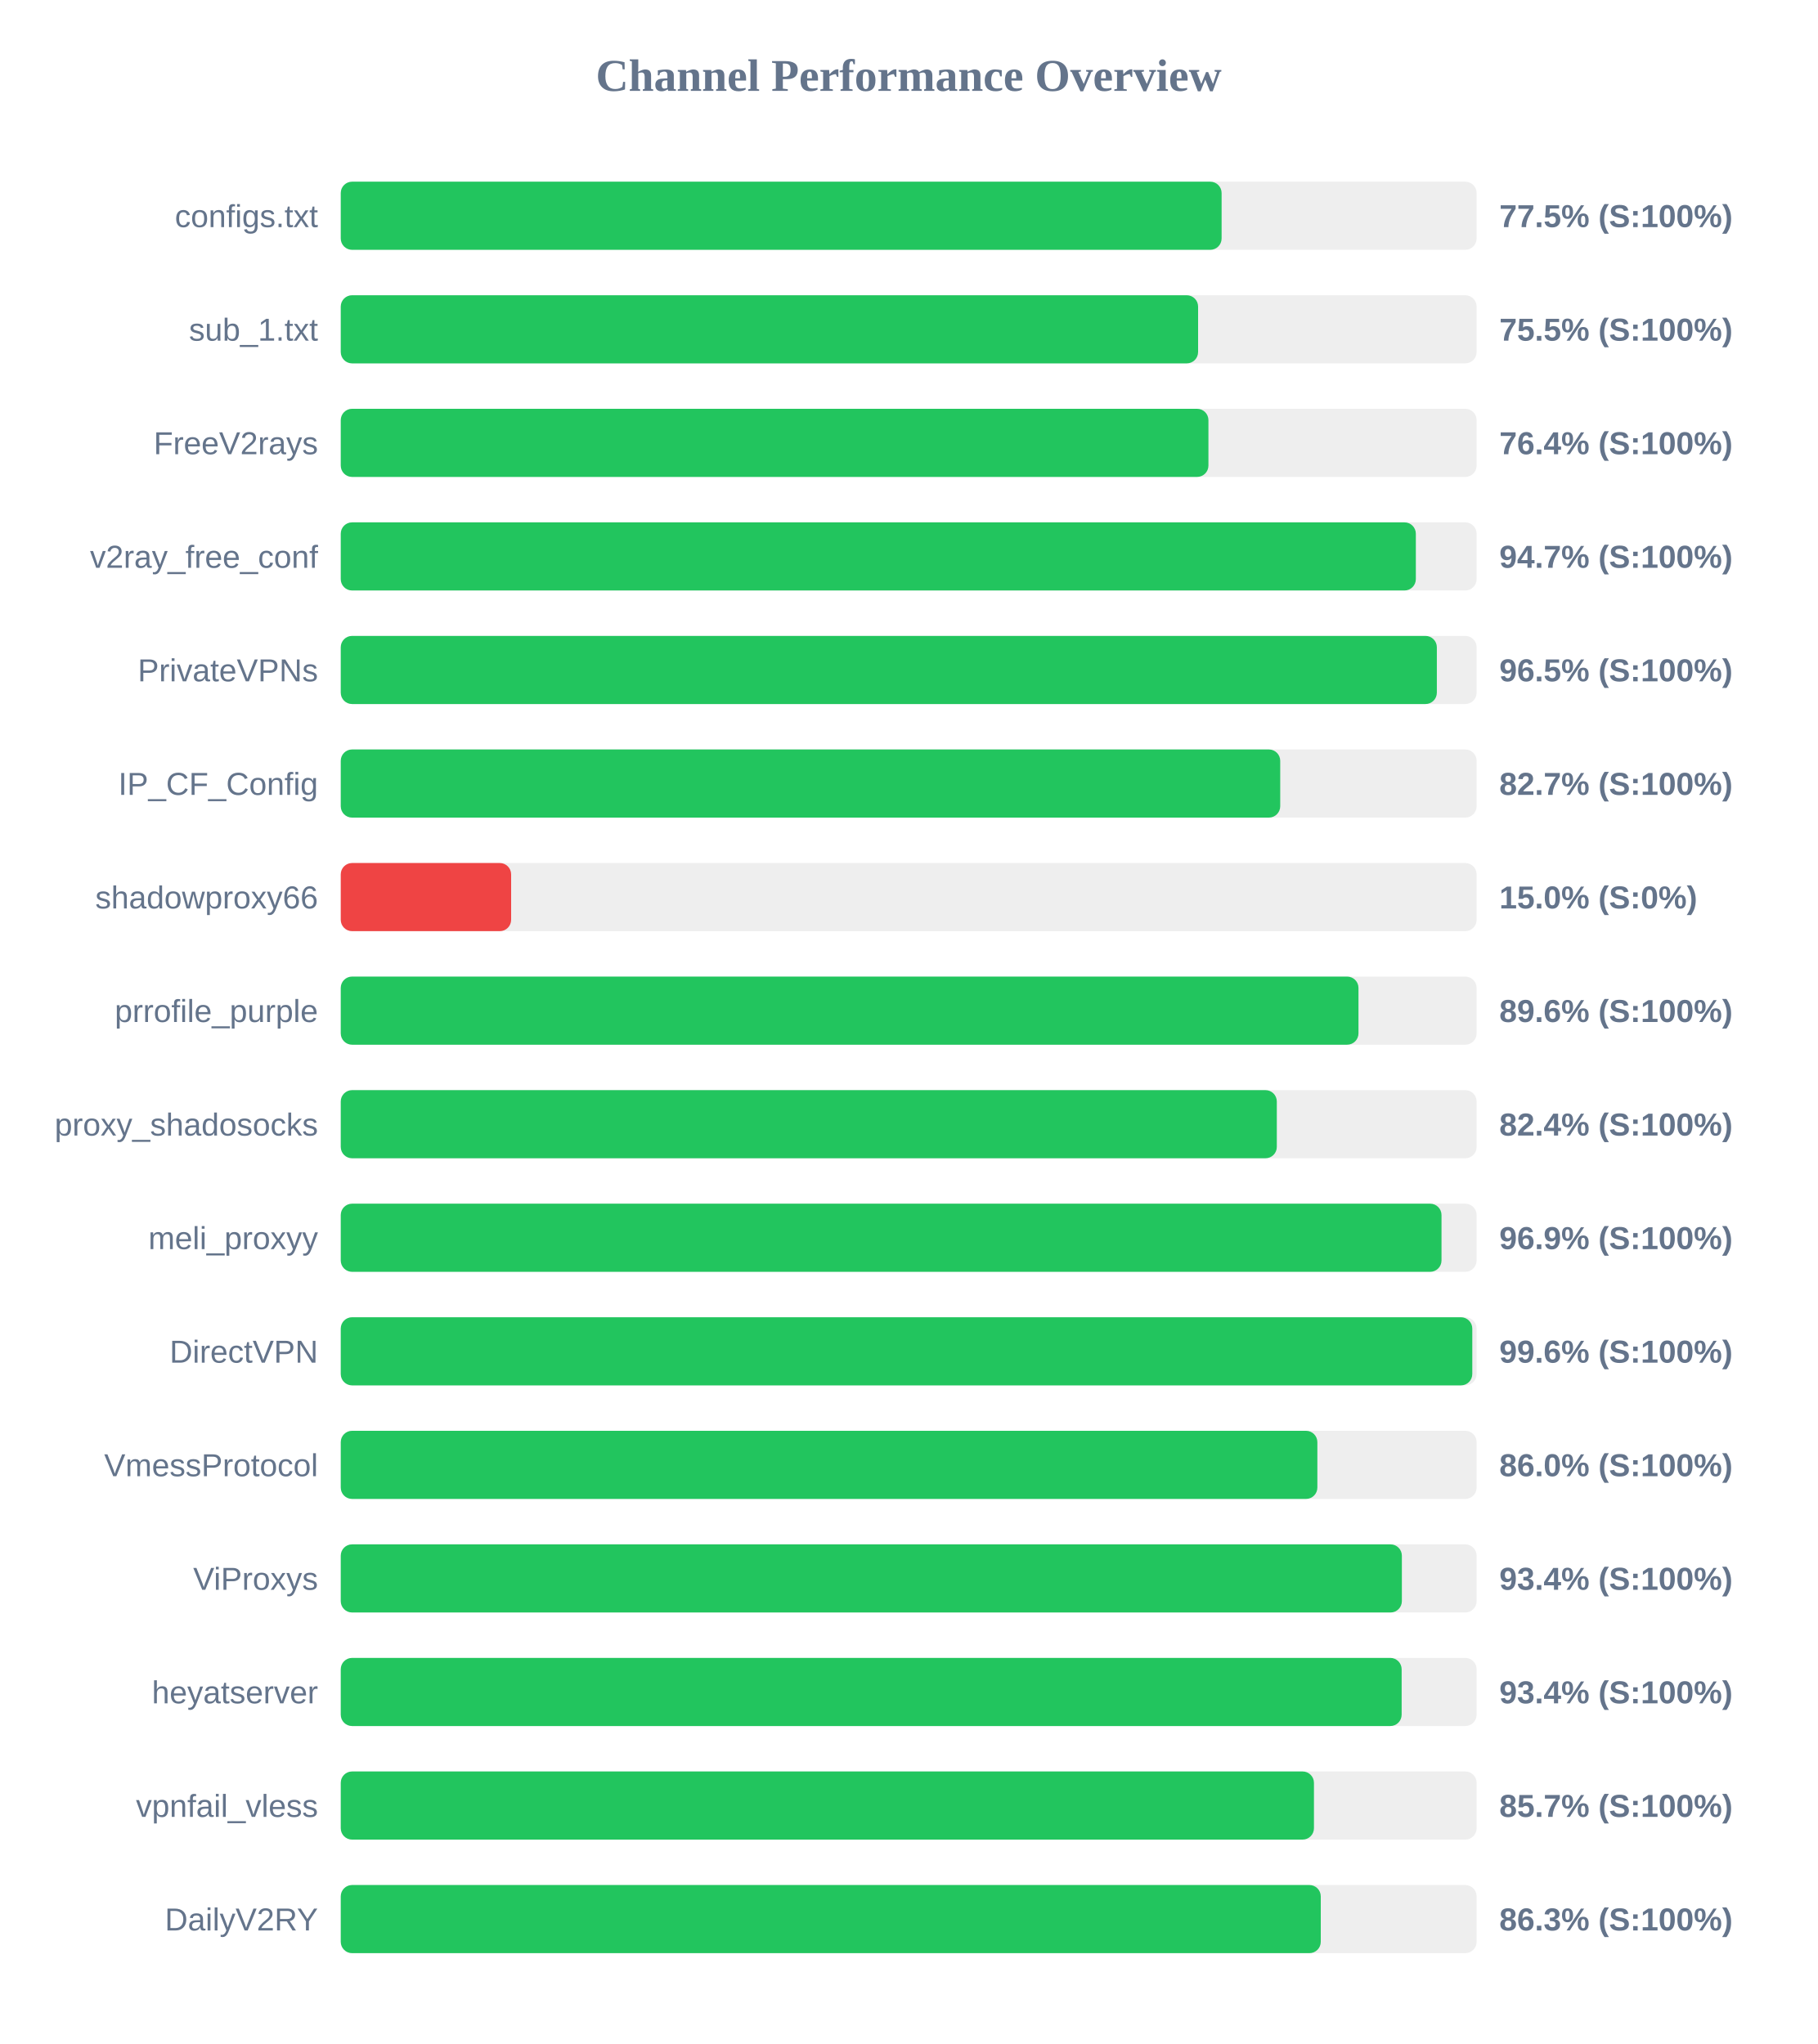
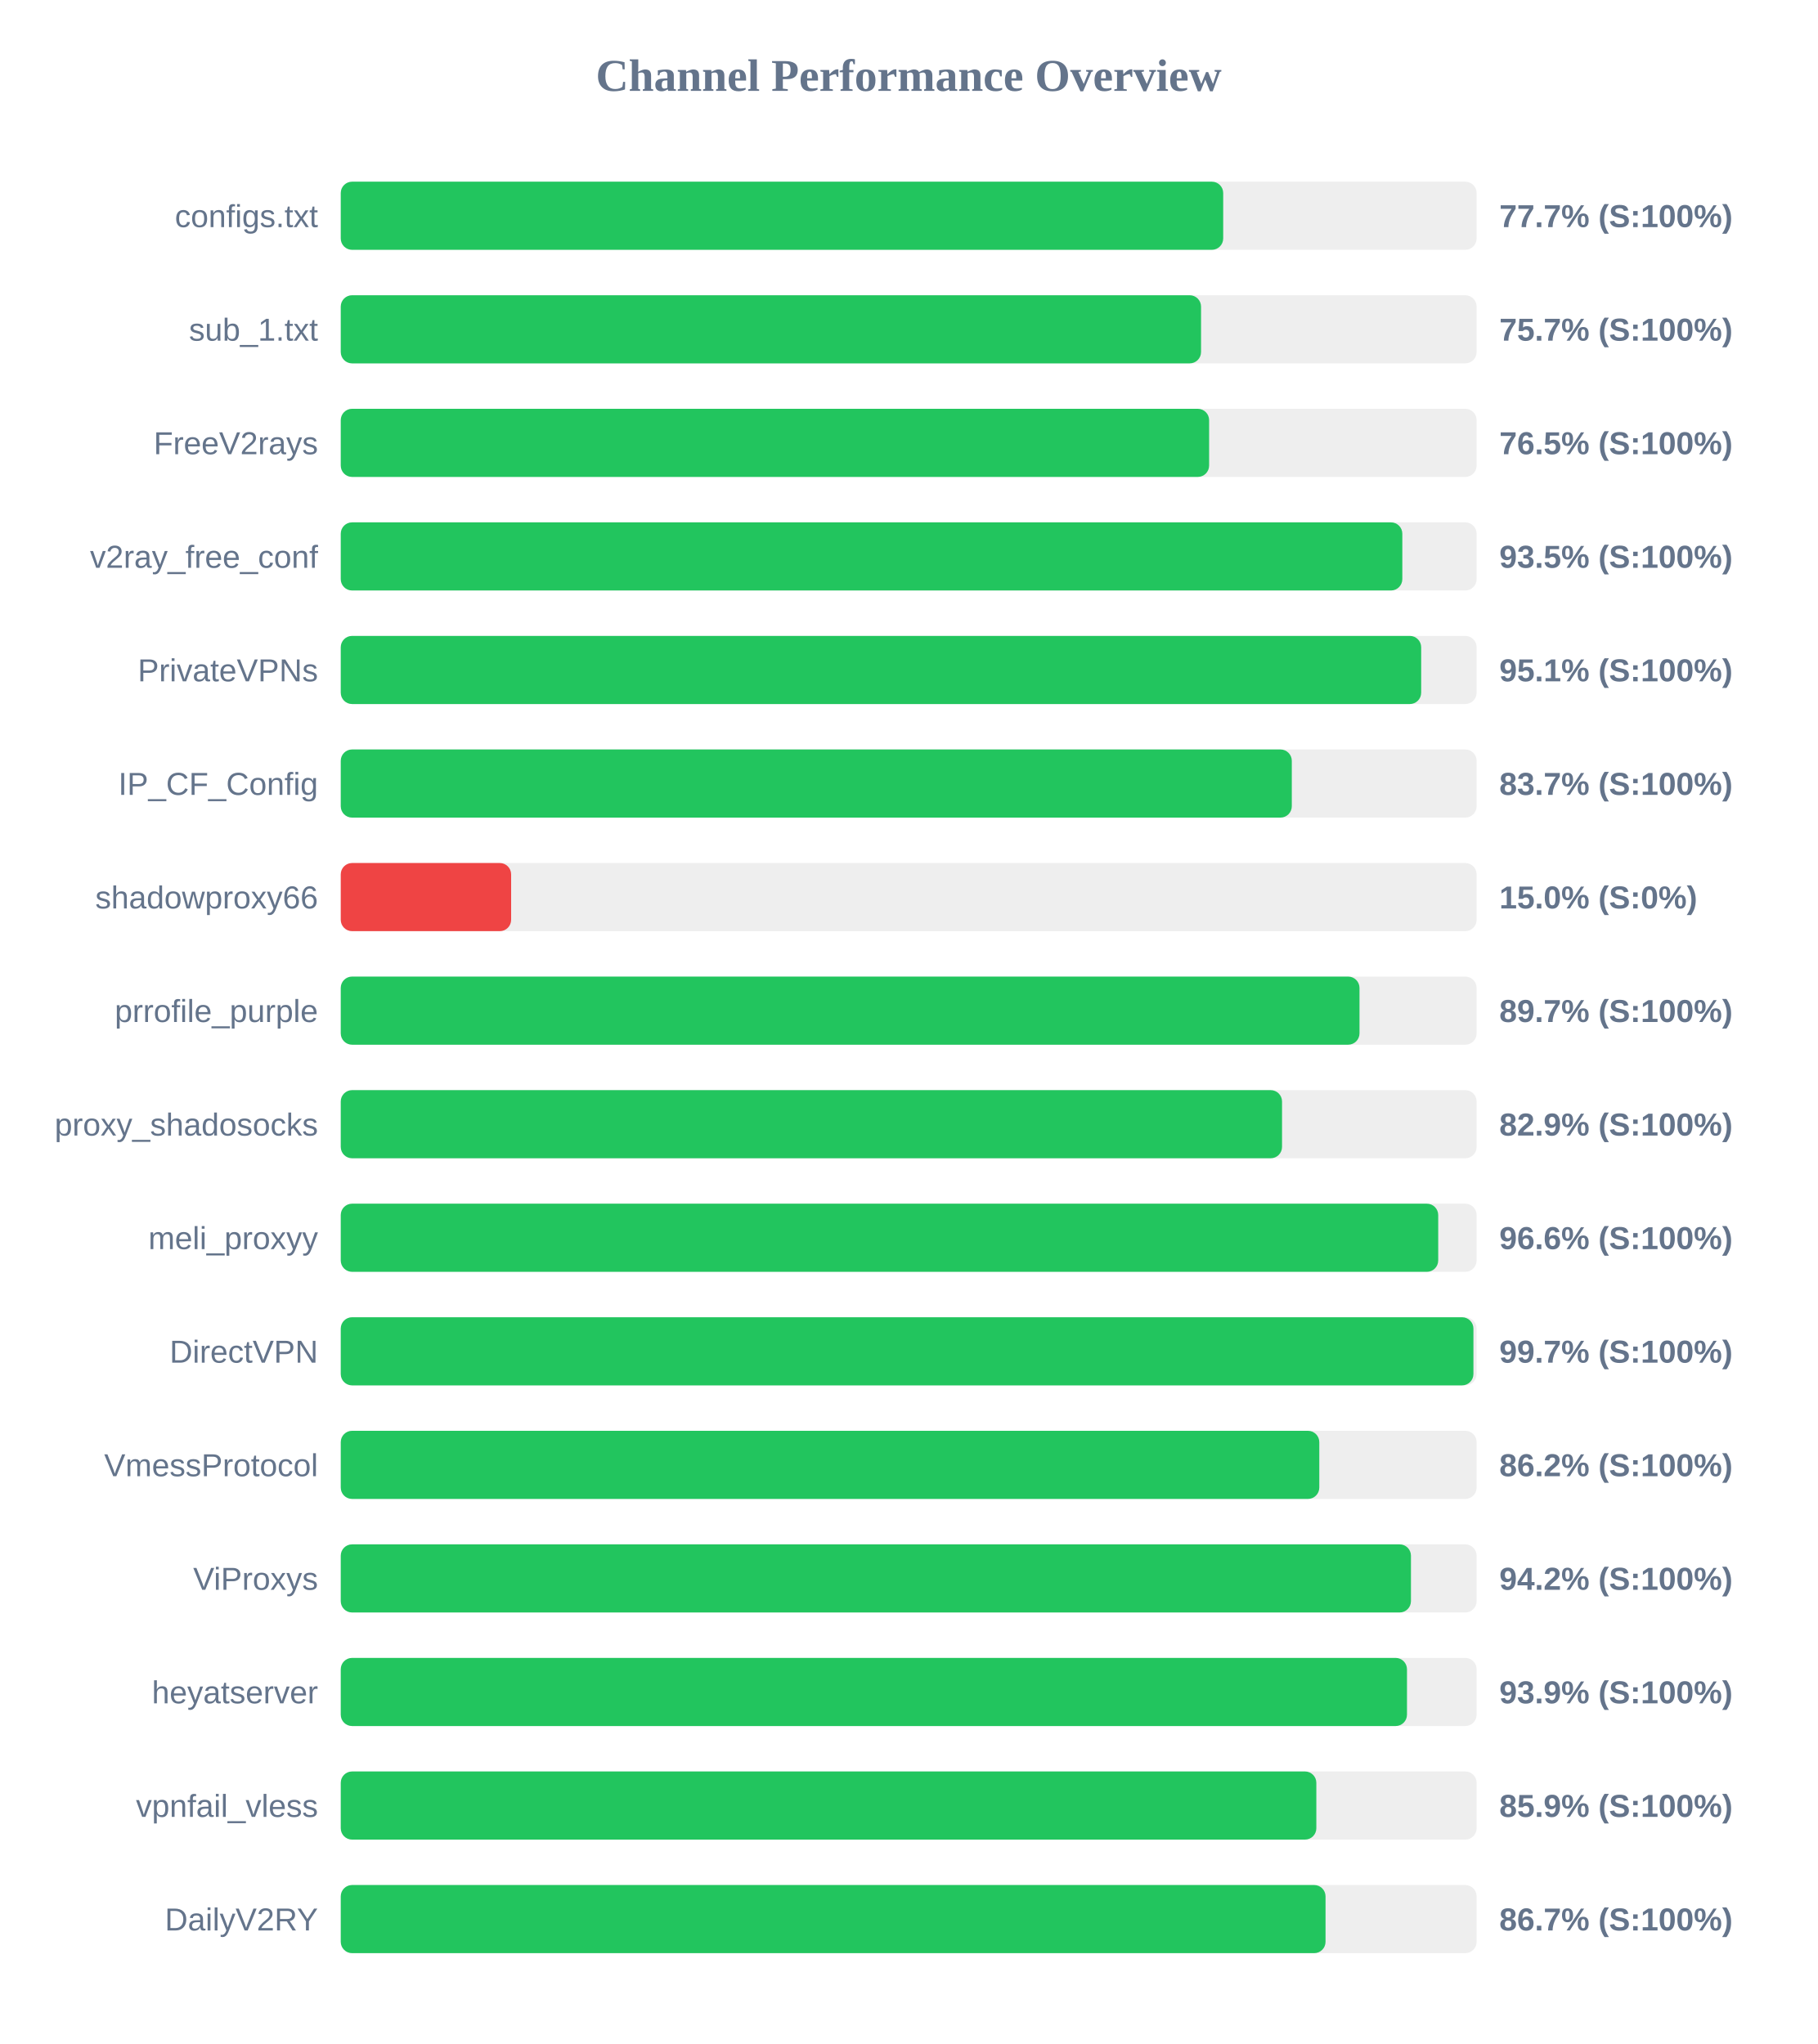
<svg xmlns="http://www.w3.org/2000/svg" width="800" height="900" version="1.1">
  <style>
        .row { font: 14px Arial; fill: #64748b; }
        .score { font: bold 14px Arial; fill: #64748b; }
    </style>
  <text x="400" y="40" text-anchor="middle" font-size="20px" font-weight="bold" fill="#64748b">Channel Performance Overview</text>
  <rect x="150" y="80" width="500" height="30" fill="#eee" rx="5" />
-   <rect x="150" y="80" width="387.75" height="30" fill="#22c55e" rx="5" />
+   <rect x="150" y="80" width="388.45" height="30" fill="#22c55e" rx="5" />
  <text x="140" y="100" text-anchor="end" class="row">configs.txt</text>
-   <text x="660" y="100" text-anchor="start" class="score">77.5% (S:100%)</text>
+   <text x="660" y="100" text-anchor="start" class="score">77.7% (S:100%)</text>
  <rect x="150" y="130" width="500" height="30" fill="#eee" rx="5" />
-   <rect x="150" y="130" width="377.4" height="30" fill="#22c55e" rx="5" />
+   <rect x="150" y="130" width="378.7" height="30" fill="#22c55e" rx="5" />
  <text x="140" y="150" text-anchor="end" class="row">sub_1.txt</text>
-   <text x="660" y="150" text-anchor="start" class="score">75.5% (S:100%)</text>
+   <text x="660" y="150" text-anchor="start" class="score">75.7% (S:100%)</text>
  <rect x="150" y="180" width="500" height="30" fill="#eee" rx="5" />
-   <rect x="150" y="180" width="381.95" height="30" fill="#22c55e" rx="5" />
+   <rect x="150" y="180" width="382.25" height="30" fill="#22c55e" rx="5" />
  <text x="140" y="200" text-anchor="end" class="row">FreeV2rays</text>
-   <text x="660" y="200" text-anchor="start" class="score">76.4% (S:100%)</text>
+   <text x="660" y="200" text-anchor="start" class="score">76.5% (S:100%)</text>
  <rect x="150" y="230" width="500" height="30" fill="#eee" rx="5" />
-   <rect x="150" y="230" width="473.25" height="30" fill="#22c55e" rx="5" />
+   <rect x="150" y="230" width="467.3" height="30" fill="#22c55e" rx="5" />
  <text x="140" y="250" text-anchor="end" class="row">v2ray_free_conf</text>
-   <text x="660" y="250" text-anchor="start" class="score">94.7% (S:100%)</text>
+   <text x="660" y="250" text-anchor="start" class="score">93.5% (S:100%)</text>
  <rect x="150" y="280" width="500" height="30" fill="#eee" rx="5" />
-   <rect x="150" y="280" width="482.5" height="30" fill="#22c55e" rx="5" />
+   <rect x="150" y="280" width="475.6" height="30" fill="#22c55e" rx="5" />
  <text x="140" y="300" text-anchor="end" class="row">PrivateVPNs</text>
-   <text x="660" y="300" text-anchor="start" class="score">96.5% (S:100%)</text>
+   <text x="660" y="300" text-anchor="start" class="score">95.1% (S:100%)</text>
  <rect x="150" y="330" width="500" height="30" fill="#eee" rx="5" />
-   <rect x="150" y="330" width="413.55" height="30" fill="#22c55e" rx="5" />
+   <rect x="150" y="330" width="418.65" height="30" fill="#22c55e" rx="5" />
  <text x="140" y="350" text-anchor="end" class="row">IP_CF_Config</text>
-   <text x="660" y="350" text-anchor="start" class="score">82.7% (S:100%)</text>
+   <text x="660" y="350" text-anchor="start" class="score">83.7% (S:100%)</text>
  <rect x="150" y="380" width="500" height="30" fill="#eee" rx="5" />
  <rect x="150" y="380" width="75.0" height="30" fill="#ef4444" rx="5" />
  <text x="140" y="400" text-anchor="end" class="row">shadowproxy66</text>
  <text x="660" y="400" text-anchor="start" class="score">15.0% (S:0%)</text>
  <rect x="150" y="430" width="500" height="30" fill="#eee" rx="5" />
-   <rect x="150" y="430" width="448.0" height="30" fill="#22c55e" rx="5" />
+   <rect x="150" y="430" width="448.45" height="30" fill="#22c55e" rx="5" />
  <text x="140" y="450" text-anchor="end" class="row">prrofile_purple</text>
-   <text x="660" y="450" text-anchor="start" class="score">89.6% (S:100%)</text>
+   <text x="660" y="450" text-anchor="start" class="score">89.7% (S:100%)</text>
  <rect x="150" y="480" width="500" height="30" fill="#eee" rx="5" />
-   <rect x="150" y="480" width="412.05" height="30" fill="#22c55e" rx="5" />
+   <rect x="150" y="480" width="414.35" height="30" fill="#22c55e" rx="5" />
  <text x="140" y="500" text-anchor="end" class="row">proxy_shadosocks</text>
-   <text x="660" y="500" text-anchor="start" class="score">82.4% (S:100%)</text>
+   <text x="660" y="500" text-anchor="start" class="score">82.9% (S:100%)</text>
  <rect x="150" y="530" width="500" height="30" fill="#eee" rx="5" />
-   <rect x="150" y="530" width="484.55" height="30" fill="#22c55e" rx="5" />
+   <rect x="150" y="530" width="483.1" height="30" fill="#22c55e" rx="5" />
  <text x="140" y="550" text-anchor="end" class="row">meli_proxyy</text>
-   <text x="660" y="550" text-anchor="start" class="score">96.9% (S:100%)</text>
+   <text x="660" y="550" text-anchor="start" class="score">96.6% (S:100%)</text>
  <rect x="150" y="580" width="500" height="30" fill="#eee" rx="5" />
-   <rect x="150" y="580" width="498.1" height="30" fill="#22c55e" rx="5" />
+   <rect x="150" y="580" width="498.6" height="30" fill="#22c55e" rx="5" />
  <text x="140" y="600" text-anchor="end" class="row">DirectVPN</text>
-   <text x="660" y="600" text-anchor="start" class="score">99.6% (S:100%)</text>
+   <text x="660" y="600" text-anchor="start" class="score">99.7% (S:100%)</text>
  <rect x="150" y="630" width="500" height="30" fill="#eee" rx="5" />
-   <rect x="150" y="630" width="429.9" height="30" fill="#22c55e" rx="5" />
+   <rect x="150" y="630" width="430.75" height="30" fill="#22c55e" rx="5" />
  <text x="140" y="650" text-anchor="end" class="row">VmessProtocol</text>
-   <text x="660" y="650" text-anchor="start" class="score">86.0% (S:100%)</text>
+   <text x="660" y="650" text-anchor="start" class="score">86.2% (S:100%)</text>
  <rect x="150" y="680" width="500" height="30" fill="#eee" rx="5" />
-   <rect x="150" y="680" width="467.1" height="30" fill="#22c55e" rx="5" />
+   <rect x="150" y="680" width="471.1" height="30" fill="#22c55e" rx="5" />
  <text x="140" y="700" text-anchor="end" class="row">ViProxys</text>
-   <text x="660" y="700" text-anchor="start" class="score">93.4% (S:100%)</text>
+   <text x="660" y="700" text-anchor="start" class="score">94.2% (S:100%)</text>
  <rect x="150" y="730" width="500" height="30" fill="#eee" rx="5" />
-   <rect x="150" y="730" width="467.0" height="30" fill="#22c55e" rx="5" />
+   <rect x="150" y="730" width="469.35" height="30" fill="#22c55e" rx="5" />
  <text x="140" y="750" text-anchor="end" class="row">heyatserver</text>
-   <text x="660" y="750" text-anchor="start" class="score">93.4% (S:100%)</text>
+   <text x="660" y="750" text-anchor="start" class="score">93.9% (S:100%)</text>
  <rect x="150" y="780" width="500" height="30" fill="#eee" rx="5" />
-   <rect x="150" y="780" width="428.4" height="30" fill="#22c55e" rx="5" />
+   <rect x="150" y="780" width="429.45" height="30" fill="#22c55e" rx="5" />
  <text x="140" y="800" text-anchor="end" class="row">vpnfail_vless</text>
-   <text x="660" y="800" text-anchor="start" class="score">85.7% (S:100%)</text>
+   <text x="660" y="800" text-anchor="start" class="score">85.9% (S:100%)</text>
  <rect x="150" y="830" width="500" height="30" fill="#eee" rx="5" />
-   <rect x="150" y="830" width="431.4" height="30" fill="#22c55e" rx="5" />
+   <rect x="150" y="830" width="433.5" height="30" fill="#22c55e" rx="5" />
  <text x="140" y="850" text-anchor="end" class="row">DailyV2RY</text>
-   <text x="660" y="850" text-anchor="start" class="score">86.3% (S:100%)</text>
+   <text x="660" y="850" text-anchor="start" class="score">86.7% (S:100%)</text>
</svg>
